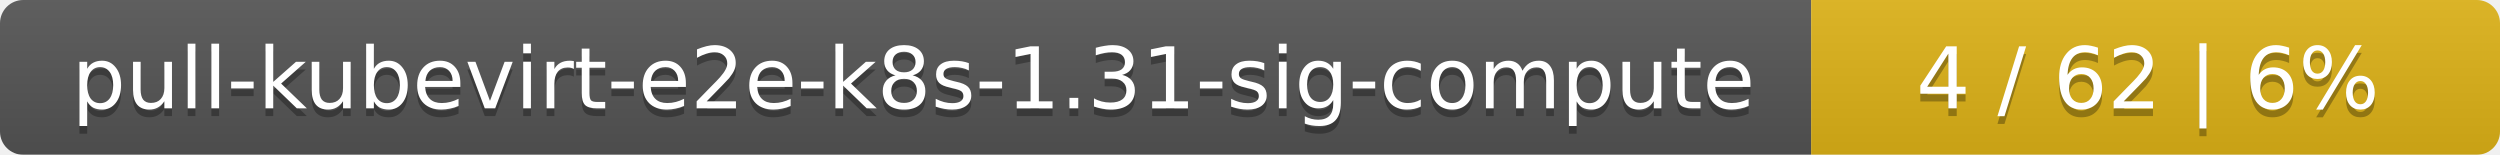
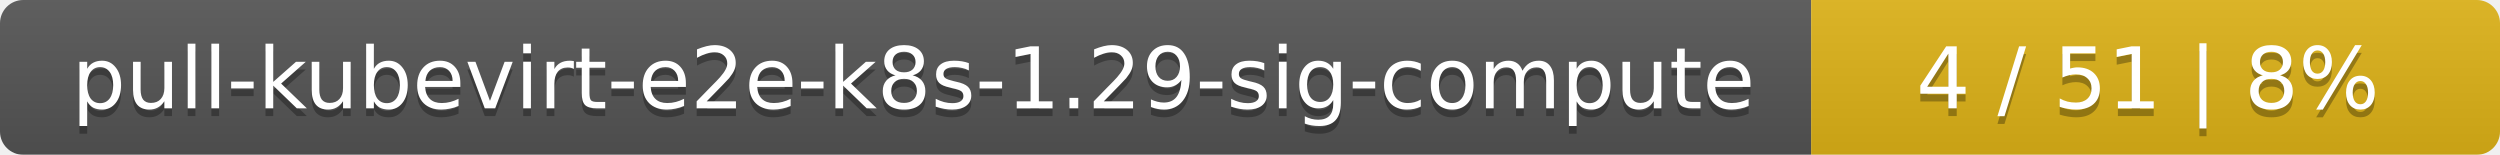
<svg xmlns="http://www.w3.org/2000/svg" width="323" height="20">
  <linearGradient id="smooth" x2="0" y2="100%">
    <stop offset="0" stop-color="#bbb" stop-opacity=".1" />
    <stop offset="1" stop-opacity=".1" />
  </linearGradient>
  <mask id="round">
    <rect width="323" height="20" rx="3" fill="#fff" />
  </mask>
  <g mask="url(#round)">
    <rect width="234" height="20" fill="#555" />
    <rect x="234" width="89" height="20" fill="#dfb317" />
    <rect width="323" height="20" fill="url(#smooth)" />
  </g>
  <g fill="#fff" text-anchor="middle" font-family="DejaVu Sans,Verdana,Geneva,sans-serif" font-size="11">
-     <text x="118" y="15" fill="#010101" fill-opacity=".3">pull-kubevirt-e2e-k8s-1.31-sig-compute</text>
-     <text x="118" y="14">pull-kubevirt-e2e-k8s-1.31-sig-compute</text>
-     <text x="277.5" y="15" fill="#010101" fill-opacity=".3">4 / 62    |    6%</text>
-     <text x="277.5" y="14">4 / 62    |    6%</text>
+     <text x="118" y="15" fill="#010101" fill-opacity=".3">pull-kubevirt-e2e-k8s-1.29-sig-compute</text>
+     <text x="118" y="14">pull-kubevirt-e2e-k8s-1.29-sig-compute</text>
+     <text x="277.5" y="15" fill="#010101" fill-opacity=".3">4 / 51    |    8%</text>
+     <text x="277.5" y="14">4 / 51    |    8%</text>
  </g>
</svg>
